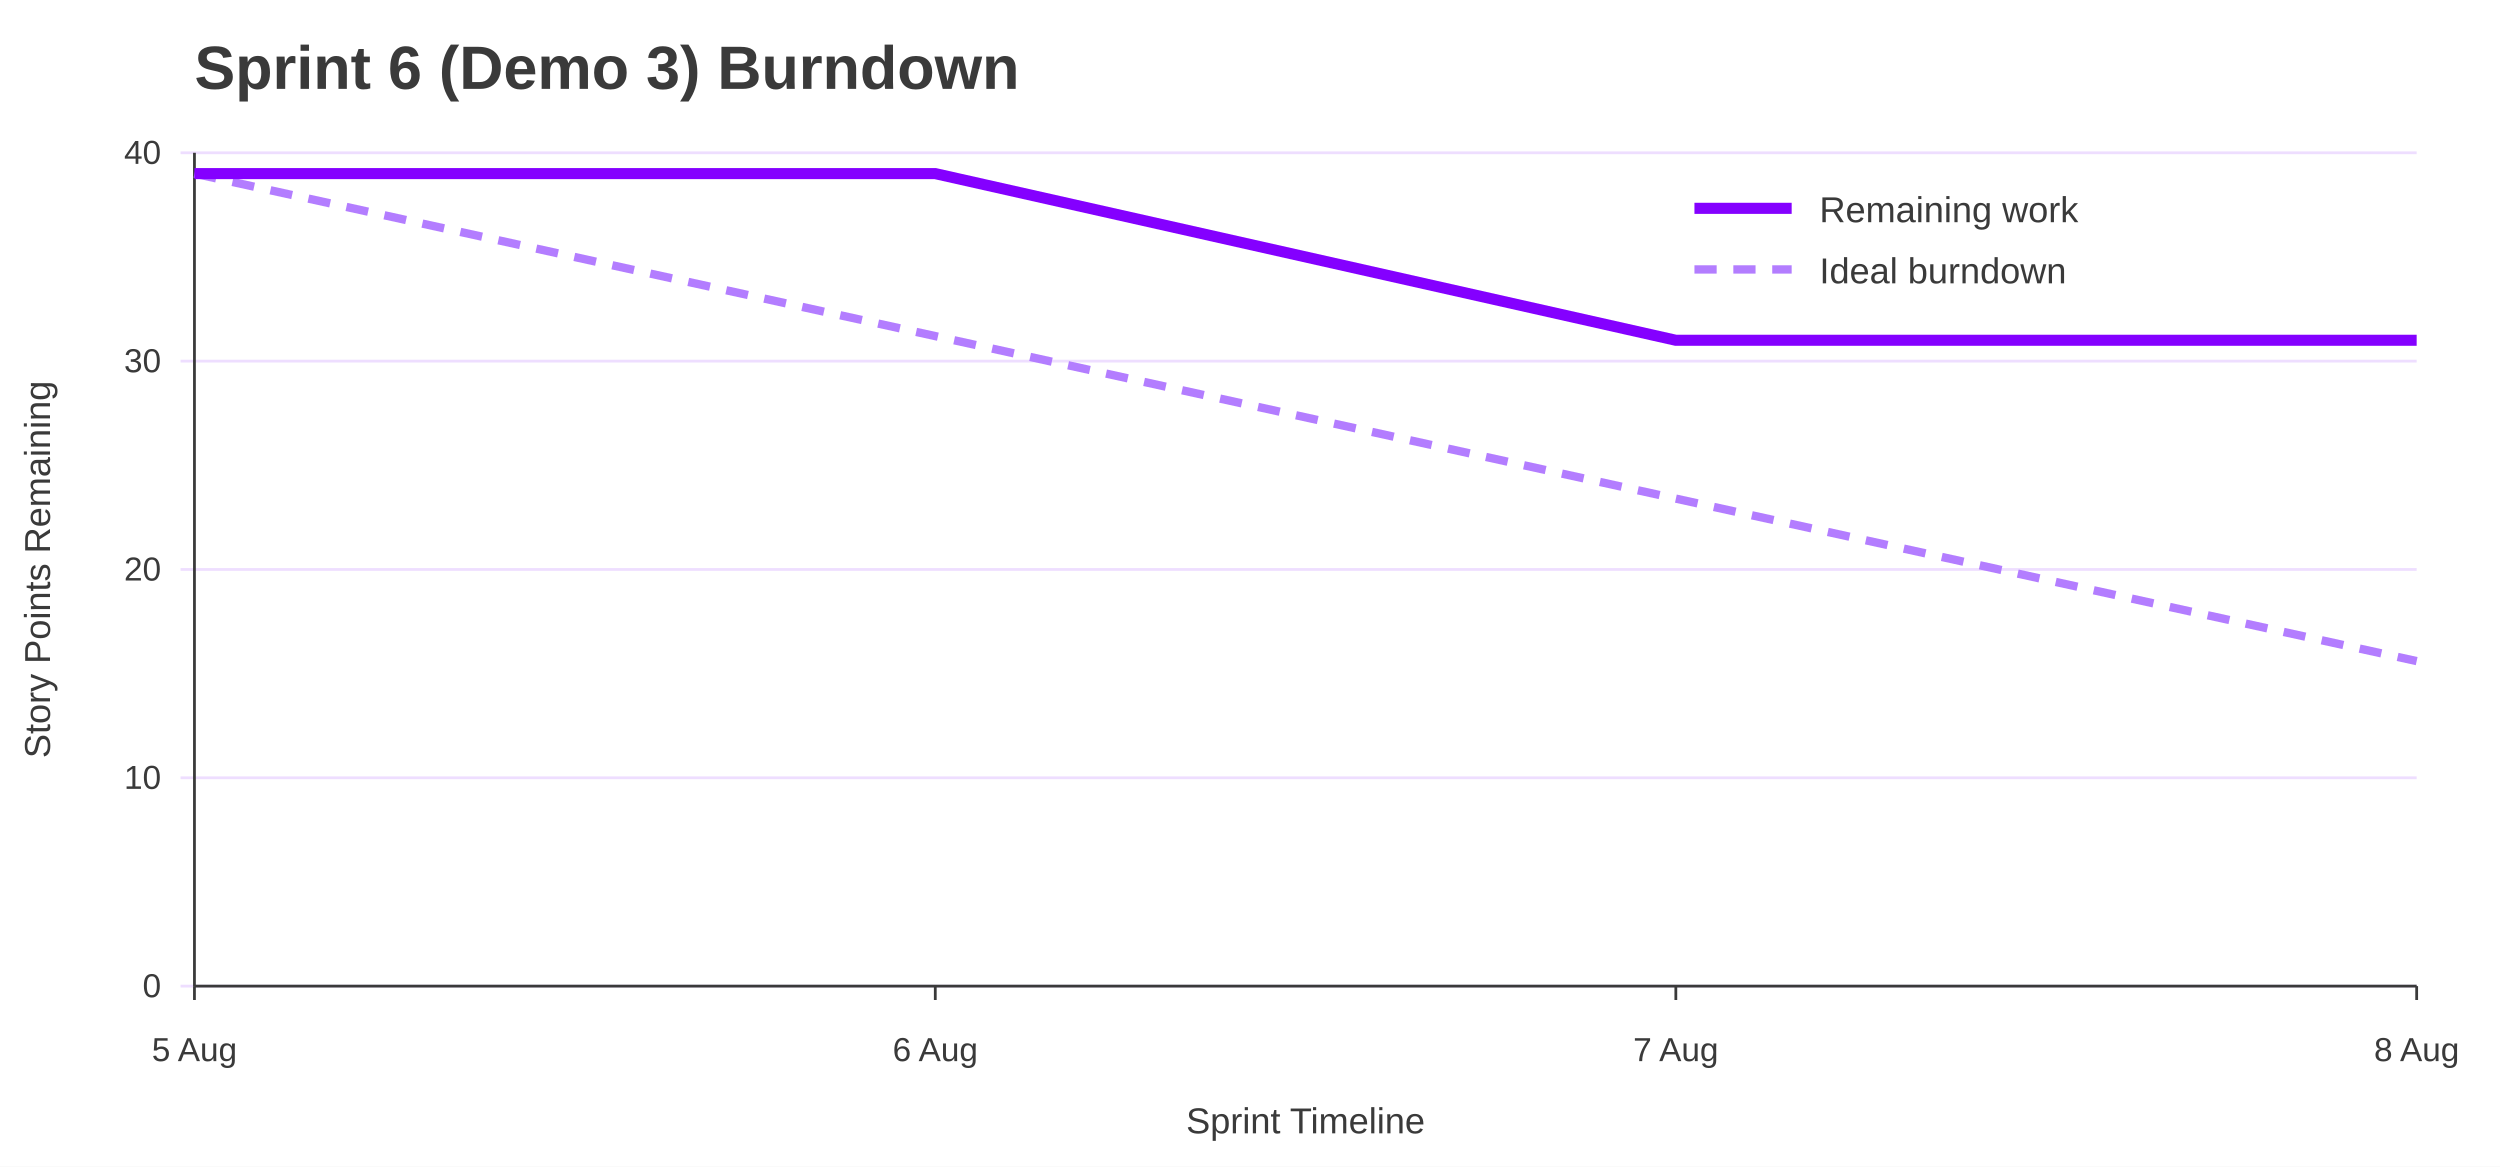
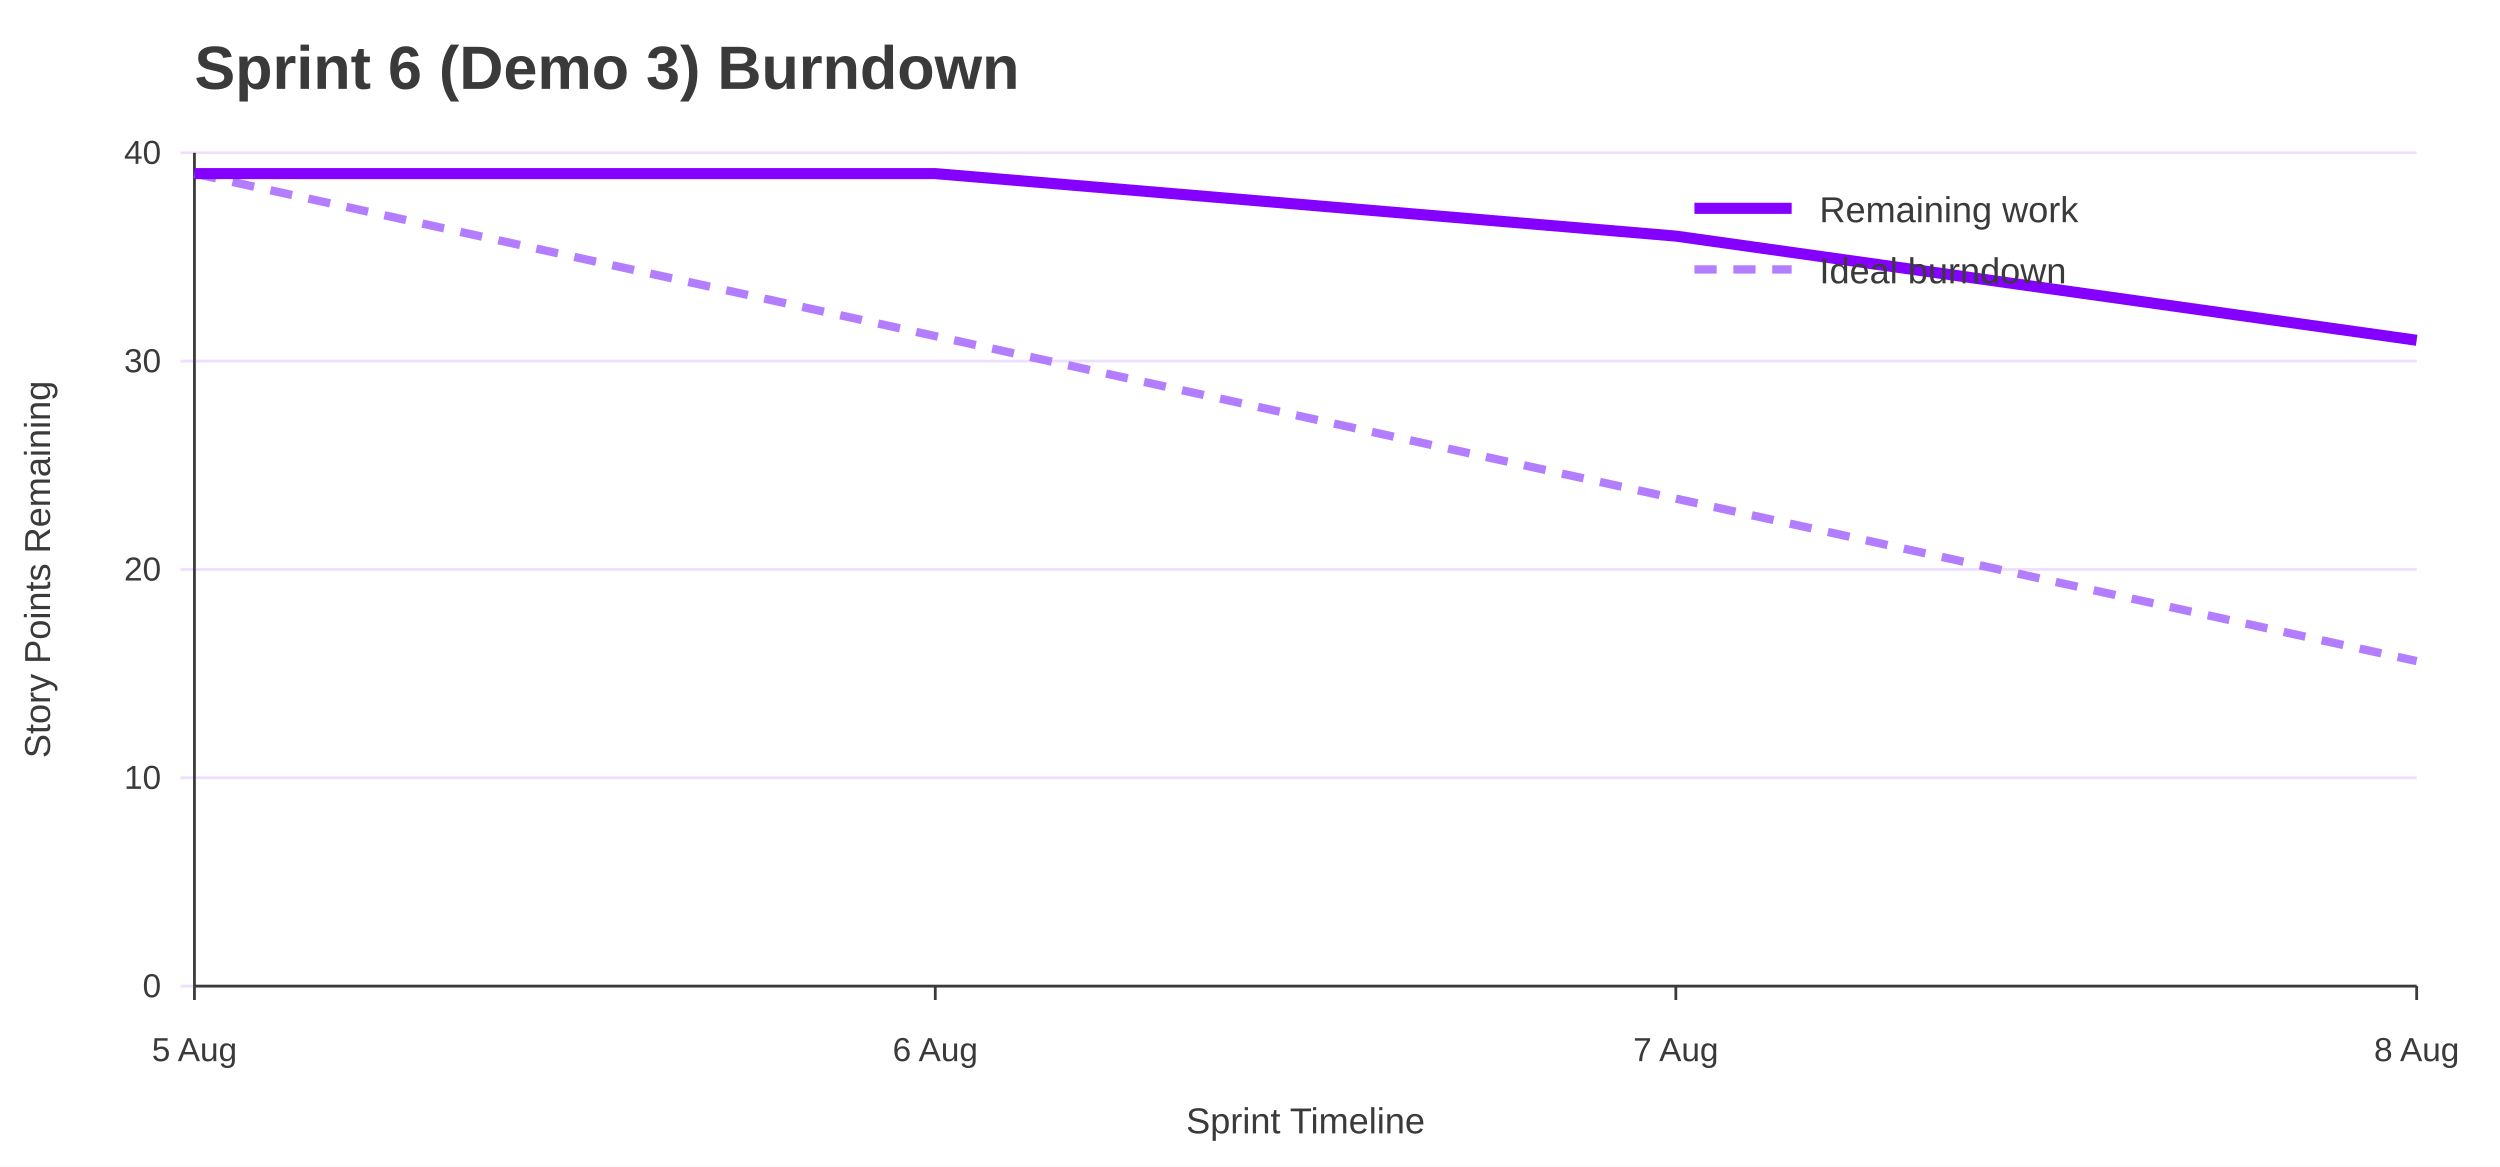
<svg xmlns="http://www.w3.org/2000/svg" width="900" height="420" viewBox="0 0 900 420" role="img" aria-labelledby="title desc">
  <rect width="100%" height="100%" fill="#ffffff" />
  <text x="70" y="32" font-family="Jost, Arial, Helvetica, sans-serif" font-size="22" font-weight="700" fill="#3A3A3A">Sprint 6 (Demo 3) Burndown</text>
  <line x1="65" y1="355.0" x2="870" y2="355.0" stroke="#EEDEFF" />
  <text x="58" y="359.0" font-family="Overpass, Arial, Helvetica, sans-serif" font-size="12" text-anchor="end" fill="#3A3A3A">0</text>
  <line x1="65" y1="280.0" x2="870" y2="280.0" stroke="#EEDEFF" />
  <text x="58" y="284.0" font-family="Overpass, Arial, Helvetica, sans-serif" font-size="12" text-anchor="end" fill="#3A3A3A">10</text>
  <line x1="65" y1="205.0" x2="870" y2="205.0" stroke="#EEDEFF" />
  <text x="58" y="209.0" font-family="Overpass, Arial, Helvetica, sans-serif" font-size="12" text-anchor="end" fill="#3A3A3A">20</text>
  <line x1="65" y1="130.0" x2="870" y2="130.0" stroke="#EEDEFF" />
  <text x="58" y="134.0" font-family="Overpass, Arial, Helvetica, sans-serif" font-size="12" text-anchor="end" fill="#3A3A3A">30</text>
  <line x1="65" y1="55.0" x2="870" y2="55.0" stroke="#EEDEFF" />
  <text x="58" y="59.0" font-family="Overpass, Arial, Helvetica, sans-serif" font-size="12" text-anchor="end" fill="#3A3A3A">40</text>
  <line x1="70.0" y1="355" x2="70.0" y2="360" stroke="#3A3A3A" />
  <text x="70.0" y="382" font-family="Overpass, Arial, Helvetica, sans-serif" font-size="12" text-anchor="middle" fill="#3A3A3A">5 Aug</text>
  <line x1="336.7" y1="355" x2="336.7" y2="360" stroke="#3A3A3A" />
  <text x="336.7" y="382" font-family="Overpass, Arial, Helvetica, sans-serif" font-size="12" text-anchor="middle" fill="#3A3A3A">6 Aug</text>
  <line x1="603.3" y1="355" x2="603.3" y2="360" stroke="#3A3A3A" />
  <text x="603.3" y="382" font-family="Overpass, Arial, Helvetica, sans-serif" font-size="12" text-anchor="middle" fill="#3A3A3A">7 Aug</text>
  <line x1="870.0" y1="355" x2="870.0" y2="360" stroke="#3A3A3A" />
  <text x="870.0" y="382" font-family="Overpass, Arial, Helvetica, sans-serif" font-size="12" text-anchor="middle" fill="#3A3A3A">8 Aug</text>
  <line x1="70" y1="55" x2="70" y2="355" stroke="#3A3A3A" />
  <line x1="70" y1="355" x2="870" y2="355" stroke="#3A3A3A" />
  <text x="18" y="205.0" font-family="Overpass, Arial, Helvetica, sans-serif" font-size="13" text-anchor="middle" transform="rotate(-90 18 205.0)" fill="#3A3A3A">Story Points Remaining</text>
  <text x="470.0" y="408" font-family="Overpass, Arial, Helvetica, sans-serif" font-size="13" text-anchor="middle" fill="#3A3A3A">Sprint Timeline</text>
  <polyline points="70.0,62.5 336.7,121.0 603.3,179.5 870.0,238.0" fill="none" stroke="#B37DFF" stroke-width="3" stroke-dasharray="8 6" />
-   <polyline points="70.0,62.5 336.7,62.5 603.3,122.5 870.0,122.5" fill="none" stroke="#8400FF" stroke-width="4" />
+   <polyline points="70.0,62.5 336.7,62.5 603.3,85.0 870.0,122.5" fill="none" stroke="#8400FF" stroke-width="4" />
  <line x1="610" y1="75" x2="645" y2="75" stroke="#8400FF" stroke-width="4" />
  <text x="655" y="80" font-family="Overpass, Arial, Helvetica, sans-serif" font-size="13" fill="#3A3A3A">Remaining work</text>
  <line x1="610" y1="97" x2="645" y2="97" stroke="#B37DFF" stroke-width="3" stroke-dasharray="8 6" />
  <text x="655" y="102" font-family="Overpass, Arial, Helvetica, sans-serif" font-size="13" fill="#3A3A3A">Ideal burndown</text>
</svg>
